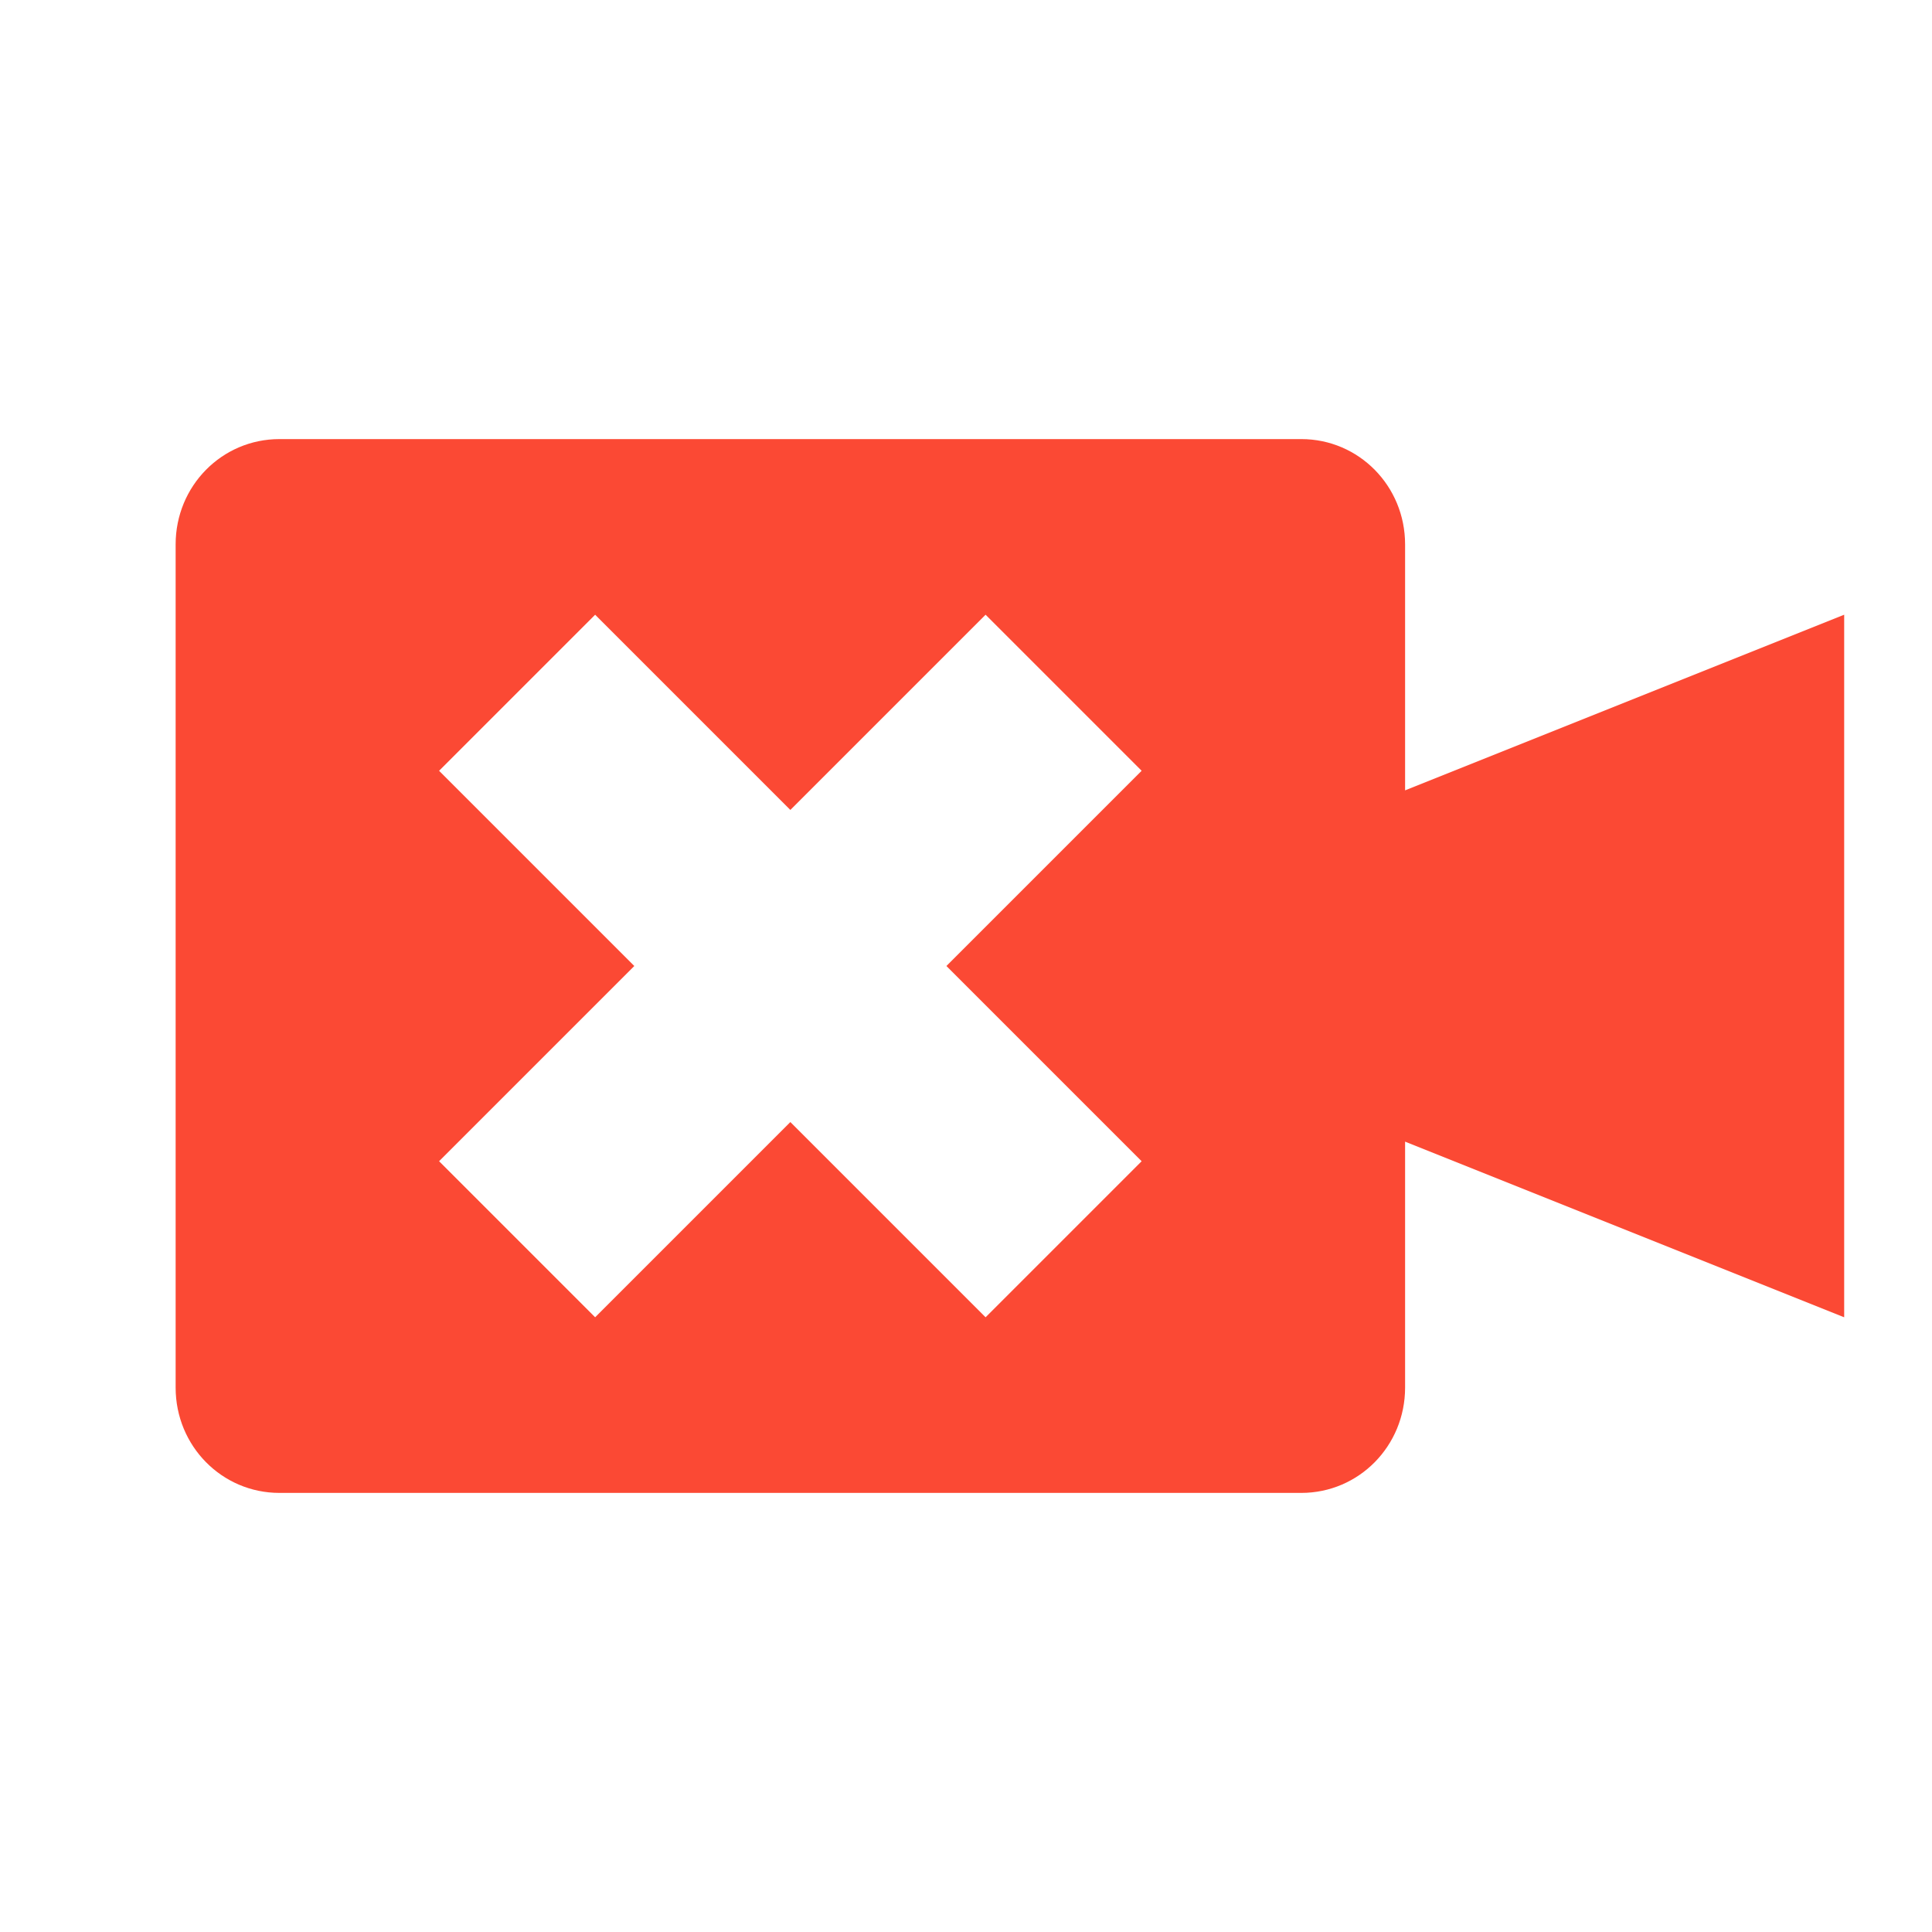
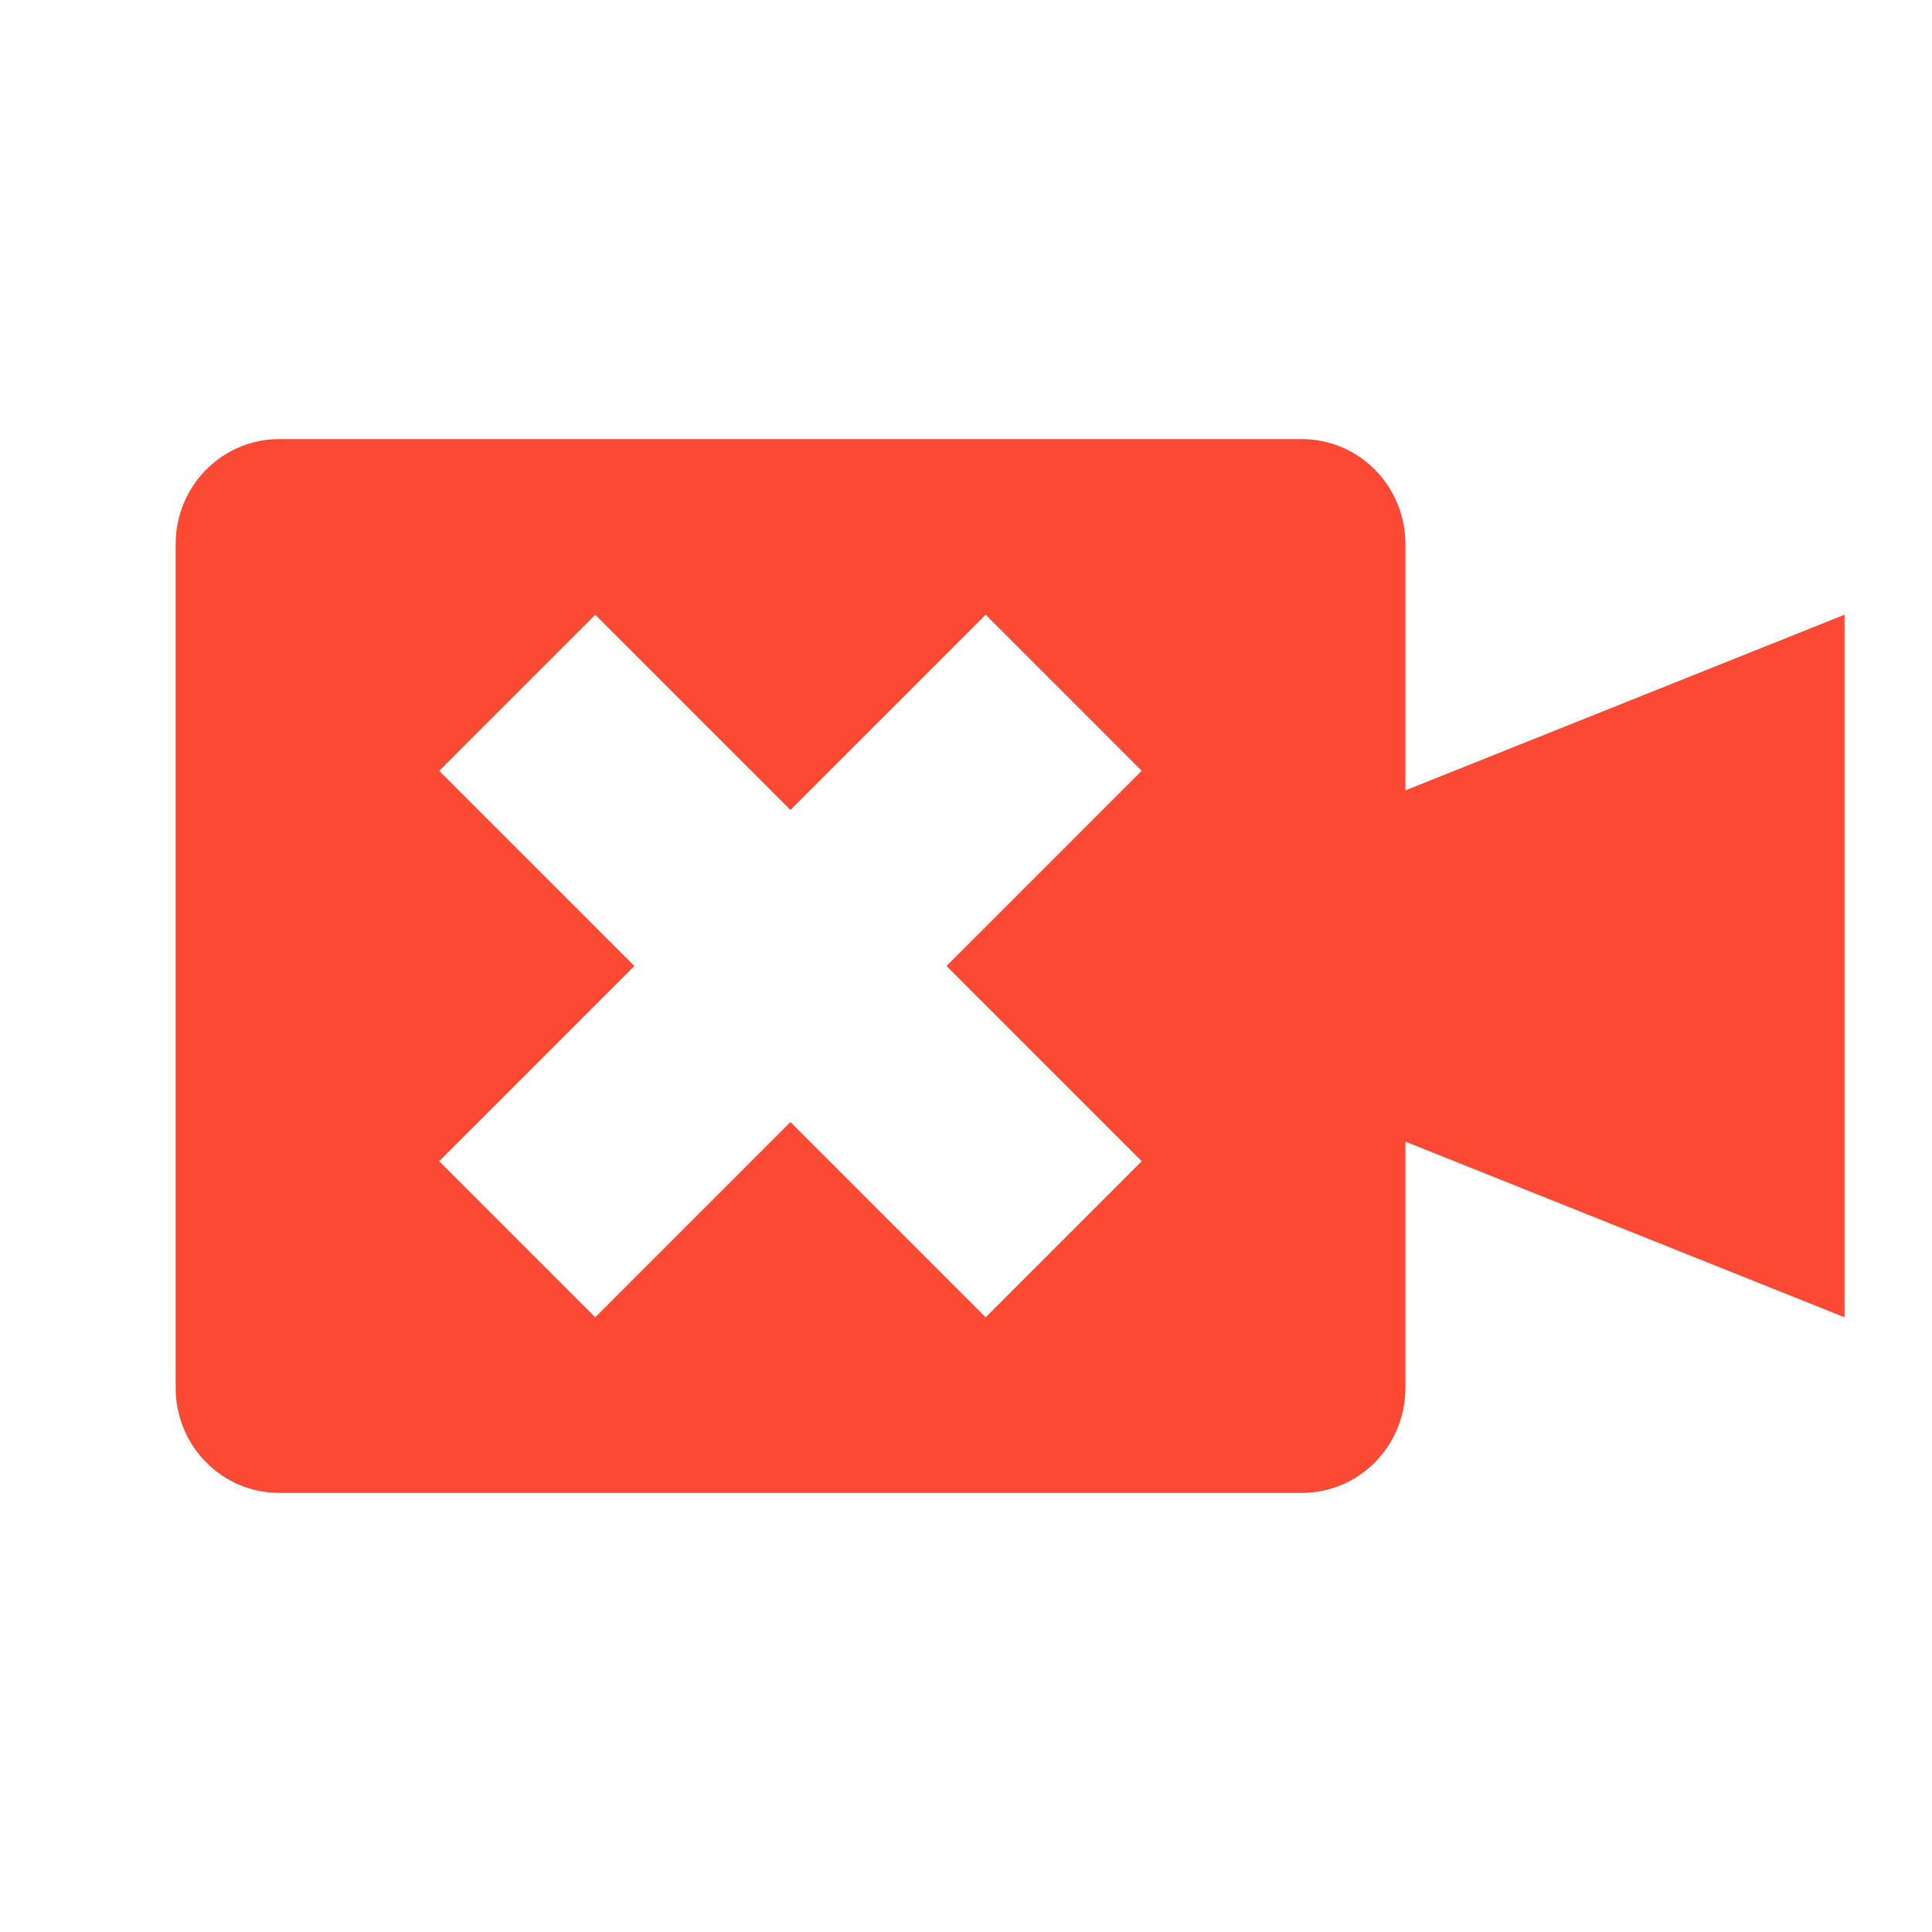
<svg xmlns="http://www.w3.org/2000/svg" width="22" height="22" version="1">
  <defs>
-     <style id="current-color-scheme" type="text/css">
-             .ColorScheme-Text {
-                 color: #ebdbb2;
-             }
- 
-             .ColorScheme-Highlight {
-                 color: #fb4934;
-             }
-         </style>
+     <style id="current-color-scheme" type="text/css">.ColorScheme-Text { color:#ebdbb2; } .ColorScheme-Highlight { color:#458588; } .ColorScheme-NeutralText { color:#fe8019; } .ColorScheme-PositiveText { color:#689d6a; } .ColorScheme-NegativeText { color:#fb4934; }</style>
  </defs>
-   <path style="fill:currentColor" class="ColorScheme-Highlight" d="M 3.182 5 C 2.527 5 2 5.534 2 6.199 L 2 15.801 C 2 16.466 2.527 17 3.182 17 L 14.818 17 C 15.473 17 16 16.466 16 15.801 L 16 13 L 21 15 L 21 7 L 16 9 L 16 6.199 C 16 5.534 15.473 5 14.818 5 L 3.182 5 z M 6.777 7 L 9 9.223 L 11.223 7 L 13 8.777 L 10.777 11 L 13 13.223 L 11.223 15 L 9 12.777 L 6.777 15 L 5 13.223 L 7.223 11 L 5 8.777 L 6.777 7 z" />
+   <path class="ColorScheme-NegativeText" d="m3.182 5c-0.655 0-1.182 0.534-1.182 1.199v9.602c0 0.665 0.527 1.199 1.182 1.199h11.64c0.655 0 1.182-0.534 1.182-1.199v-2.801l5 2v-8l-5 2v-2.801c0-0.665-0.527-1.199-1.182-1.199h-11.64zm3.596 2 2.223 2.223 2.223-2.223 1.777 1.777-2.223 2.223 2.223 2.223-1.777 1.777-2.223-2.223-2.223 2.223-1.777-1.777 2.223-2.223-2.223-2.223 1.777-1.777z" fill="currentColor" />
</svg>
